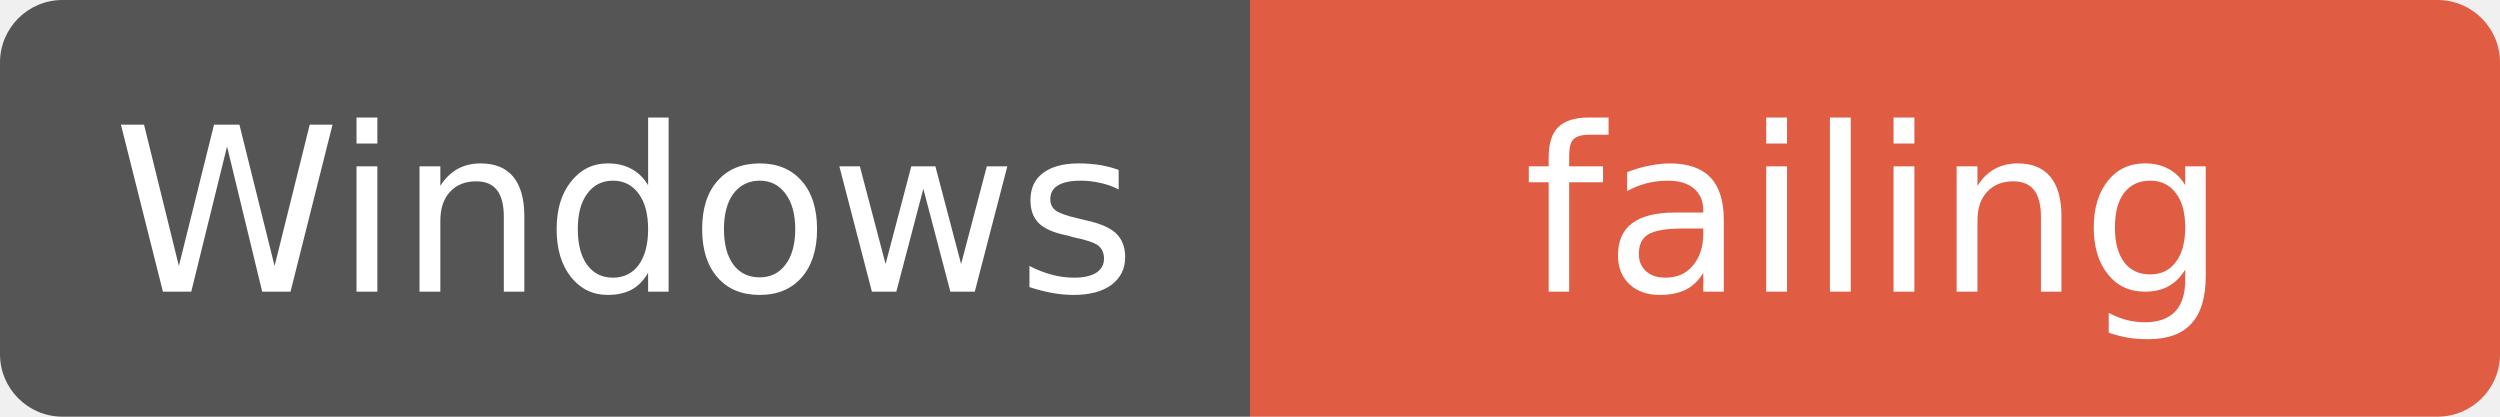
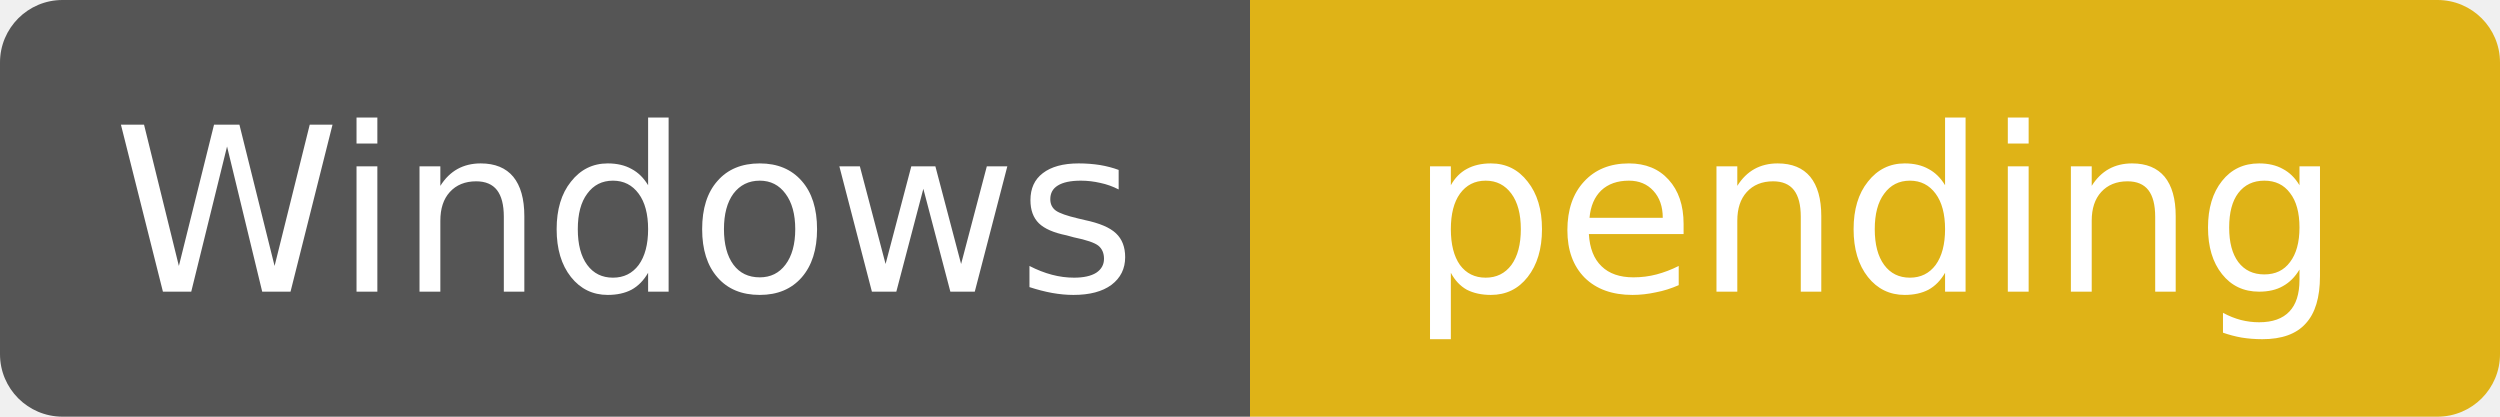
- <svg xmlns="http://www.w3.org/2000/svg" width="120" height="20" role="img" aria-label="Windows: failing — main@f7100c99c833b27196bea3d93561d6223d7831b7; build 73572428">
+ <svg xmlns="http://www.w3.org/2000/svg" width="120" height="20" role="img" aria-label="Windows: pending — main@6f6c1049eb52cea77dc176c54b21436383c114b1; build pending">
  <clipPath id="r">
    <rect width="120" height="20" rx="3" />
  </clipPath>
  <g clip-path="url(#r)">
    <rect width="60" height="20" fill="#555" />
-     <rect x="60" width="60" height="20" fill="#e05d44" />
+     <rect x="60" width="60" height="20" fill="#dfb317" />
  </g>
  <g fill="#fff" text-anchor="middle" font-family="Verdana,DejaVu Sans,sans-serif" font-size="11">
    <text x="30" y="14">Windows</text>
-     <text x="90" y="14">failing</text>
+     <text x="90" y="14">pending</text>
  </g>
</svg>
